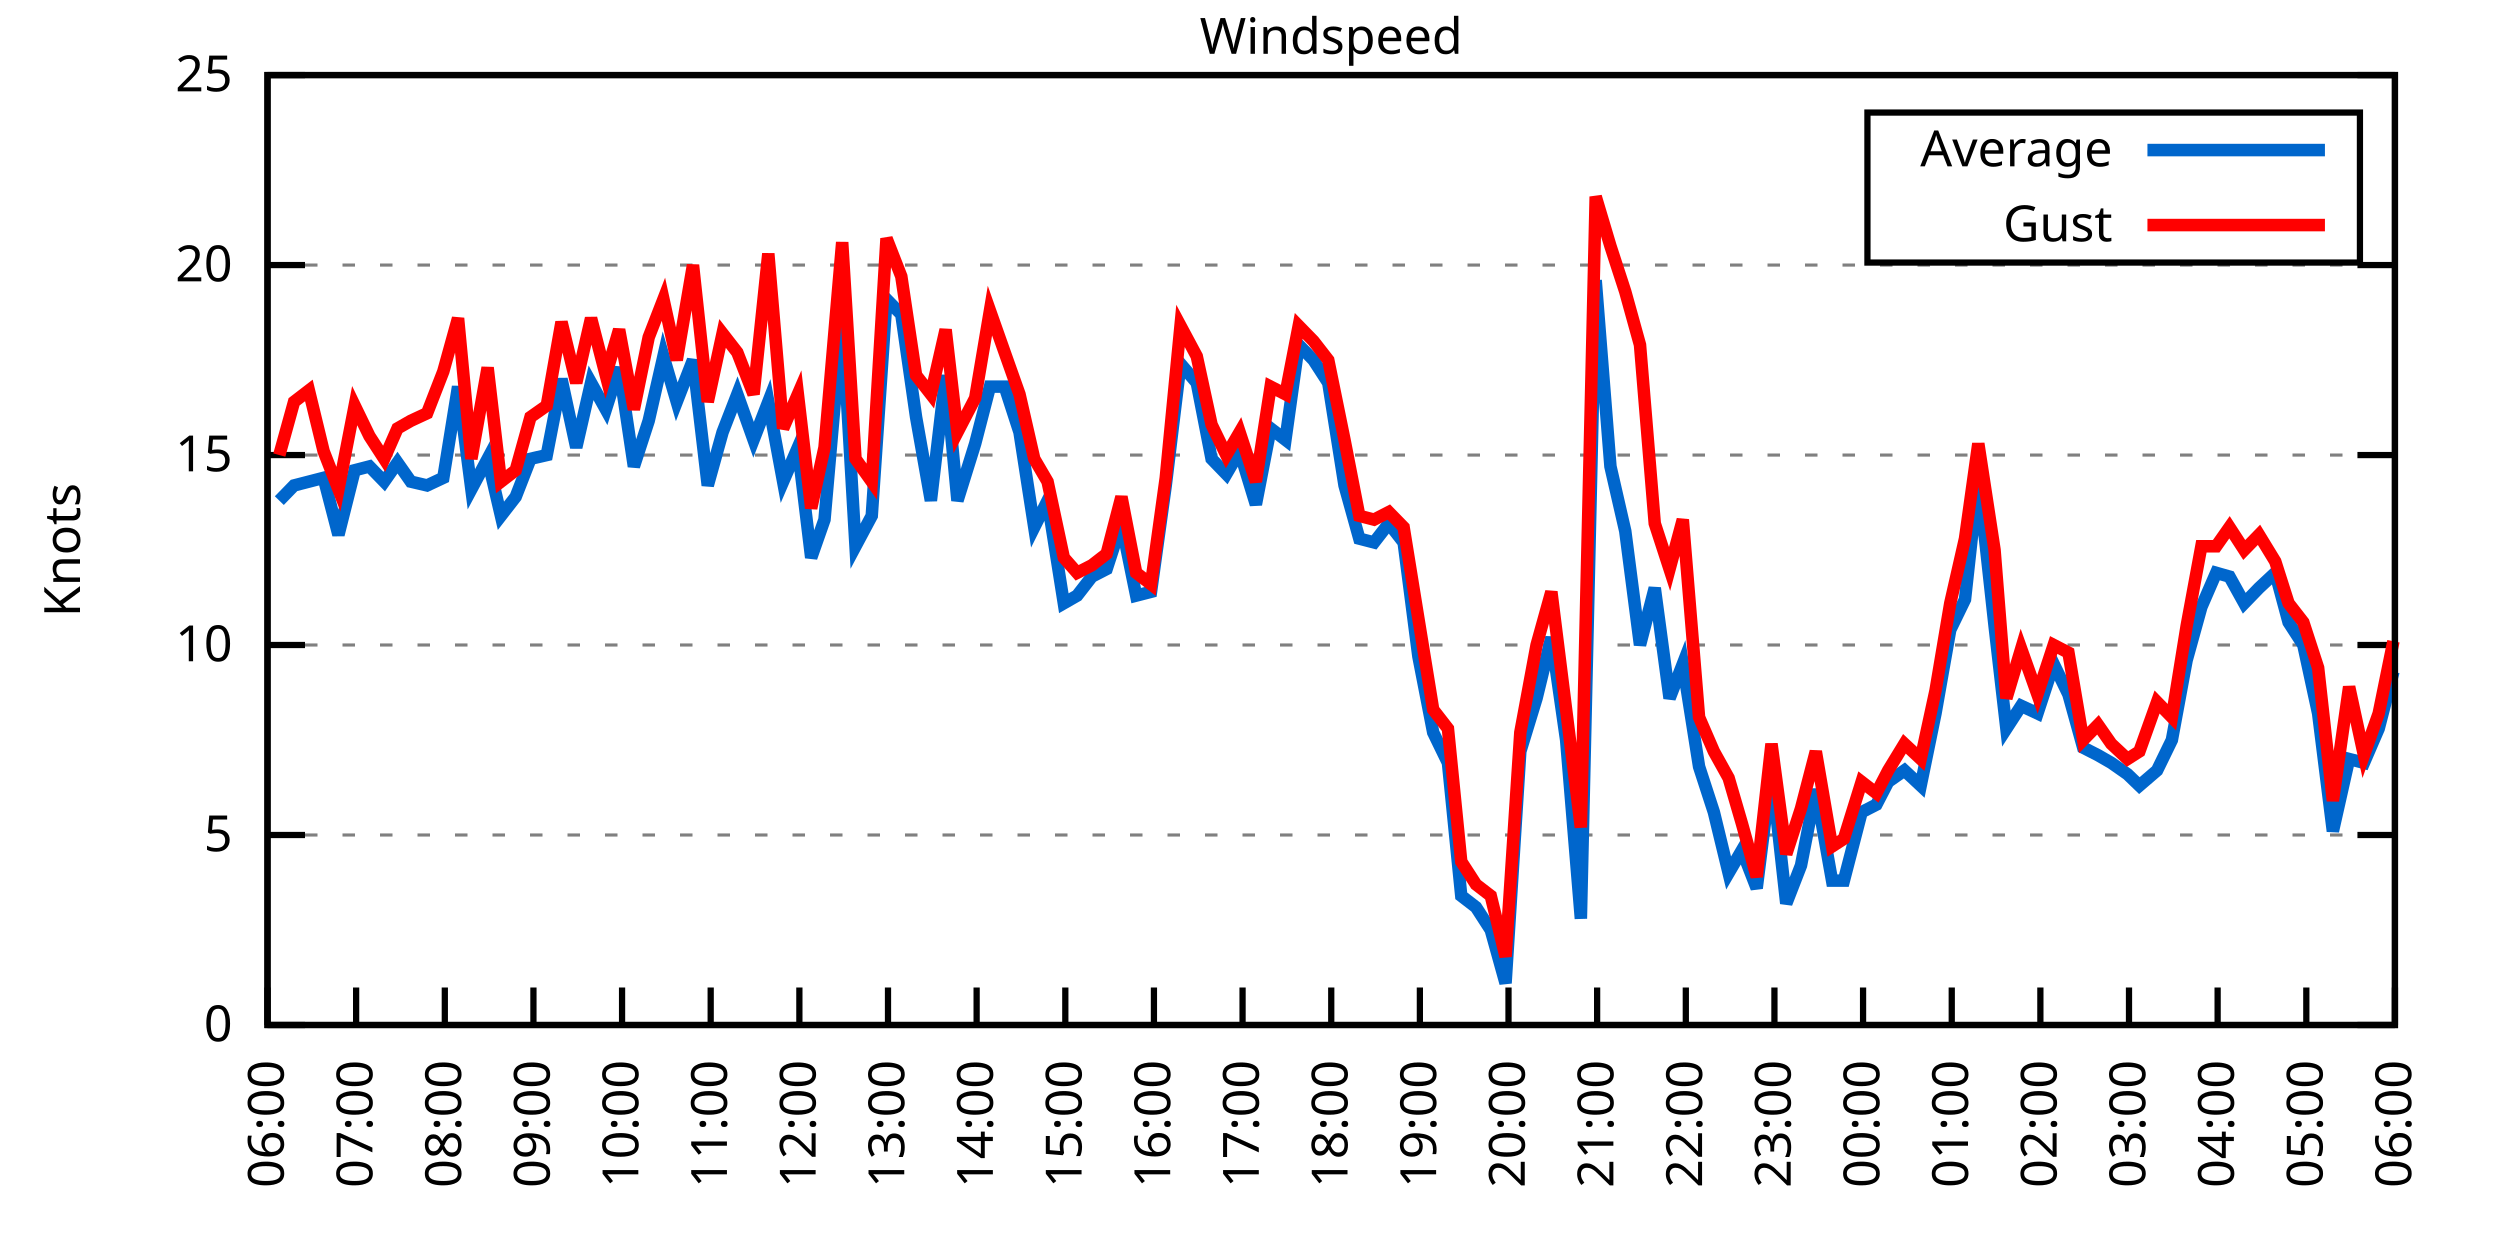
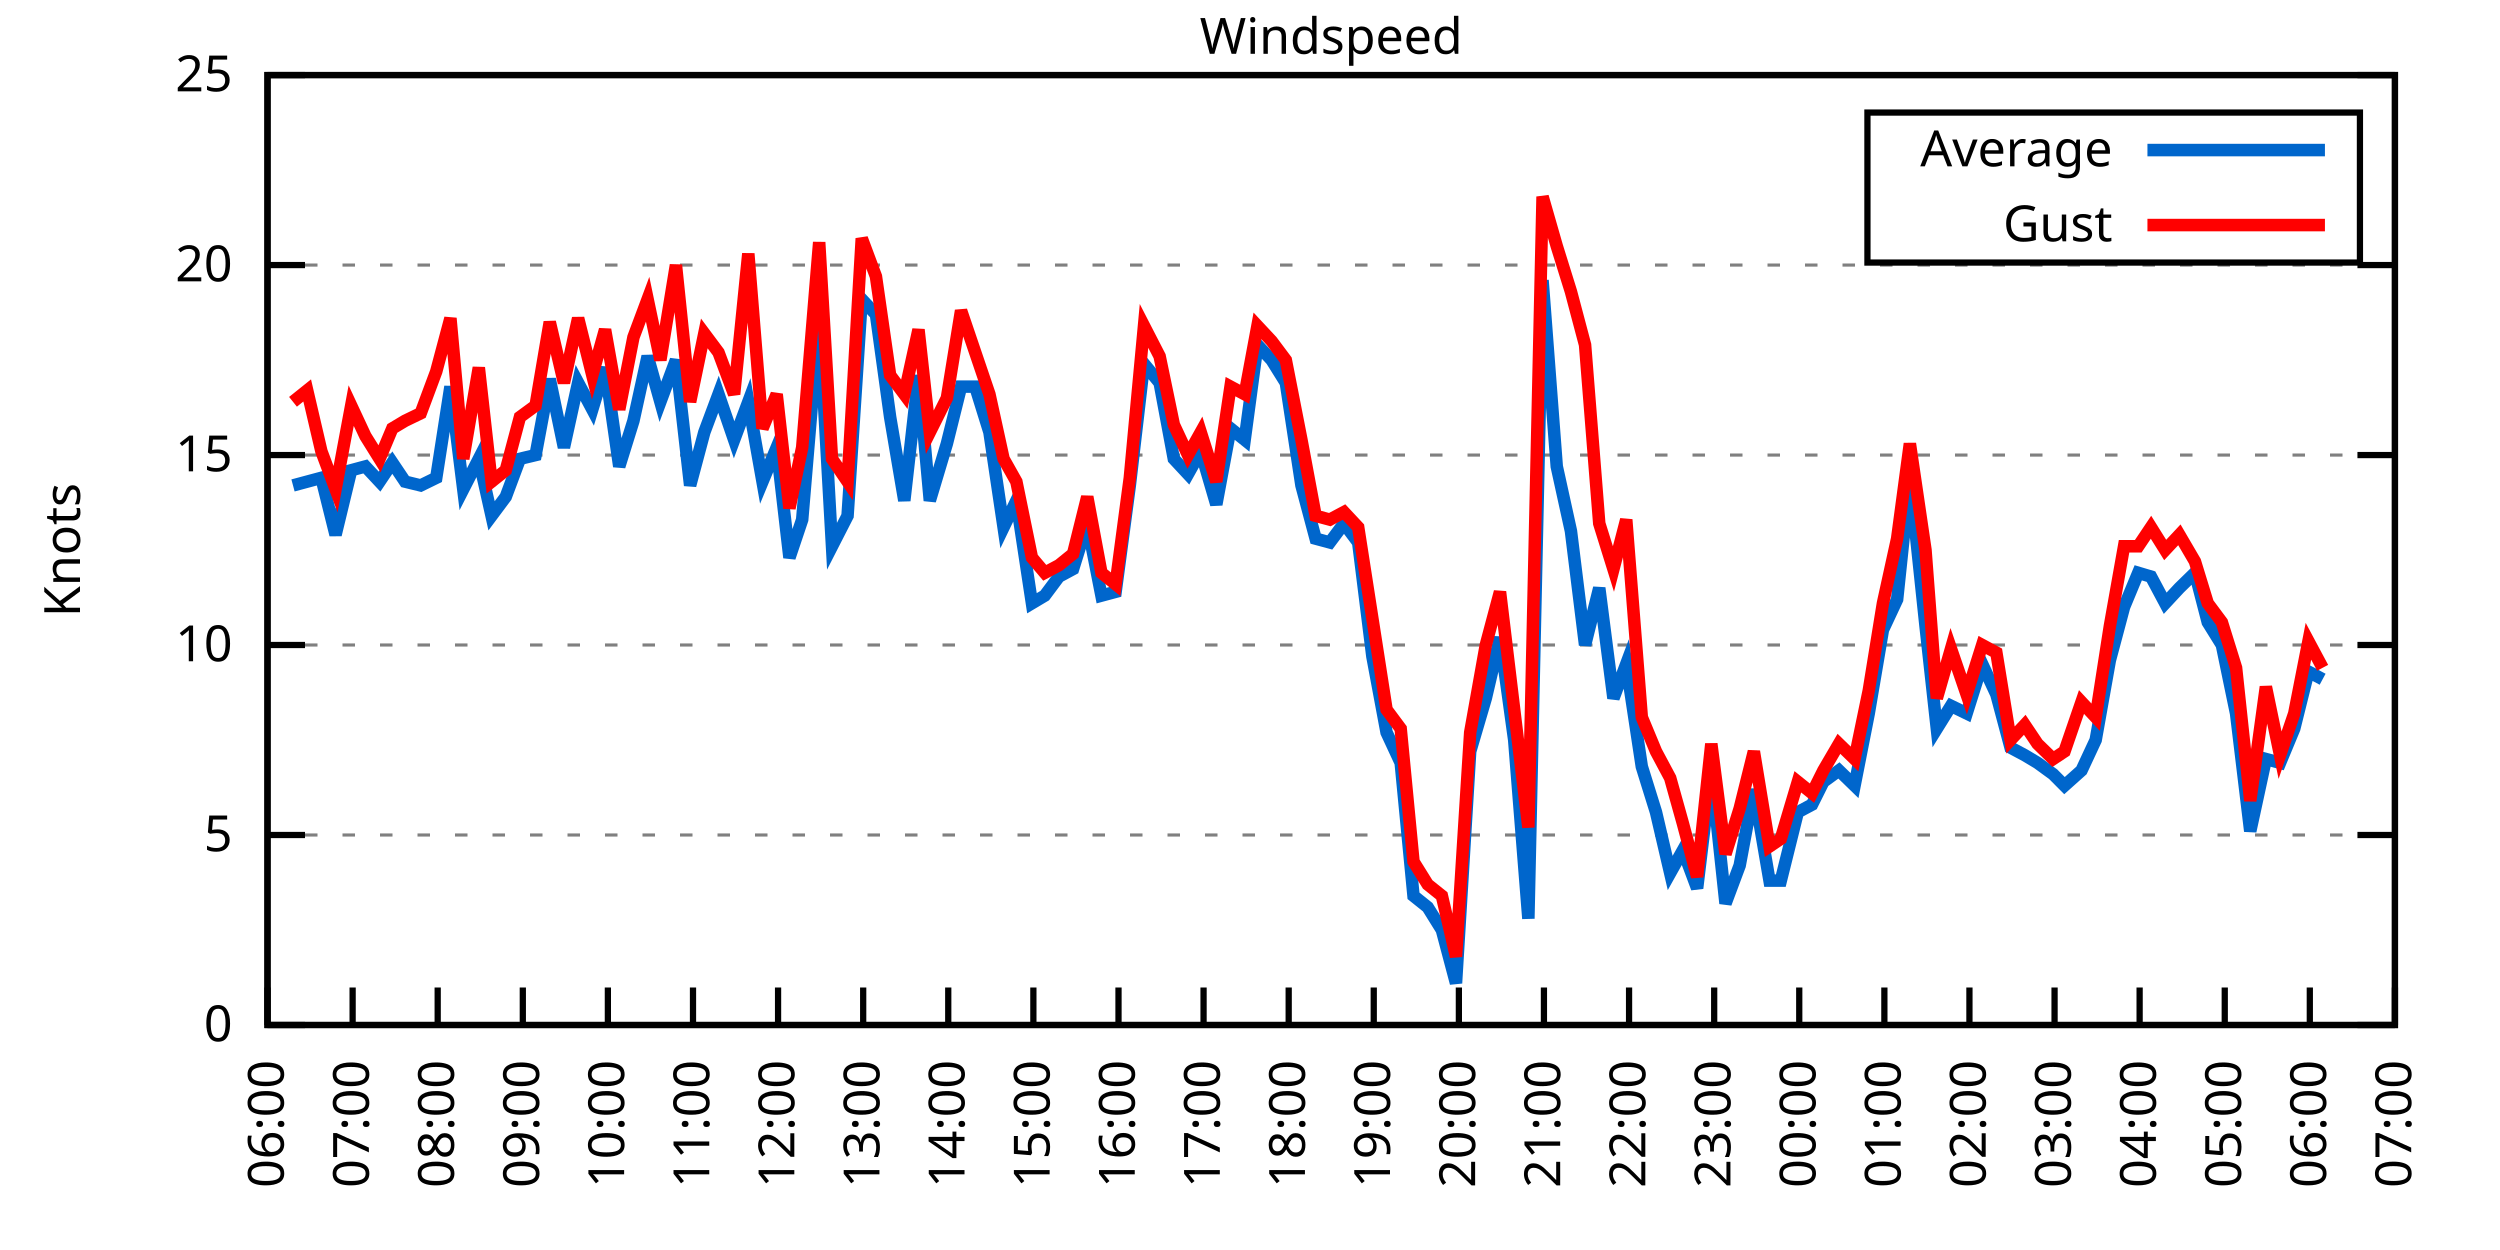
<svg xmlns="http://www.w3.org/2000/svg" xmlns:xlink="http://www.w3.org/1999/xlink" width="400" height="200" viewBox="0 0 400 200">
  <g id="gnuplot_canvas">
    <rect x="0" y="0" width="400" height="200" fill="none" />
    <defs>
      <circle id="gpDot" r="0.5" stroke-width="0.5" stroke="currentColor" />
      <path id="gpPt0" stroke-width="0.333" stroke="currentColor" d="M-1,0 h2 M0,-1 v2" />
      <path id="gpPt1" stroke-width="0.333" stroke="currentColor" d="M-1,-1 L1,1 M1,-1 L-1,1" />
      <path id="gpPt2" stroke-width="0.333" stroke="currentColor" d="M-1,0 L1,0 M0,-1 L0,1 M-1,-1 L1,1 M-1,1 L1,-1" />
      <rect id="gpPt3" stroke-width="0.333" stroke="currentColor" x="-1" y="-1" width="2" height="2" />
      <rect id="gpPt4" stroke-width="0.333" stroke="currentColor" fill="currentColor" x="-1" y="-1" width="2" height="2" />
      <circle id="gpPt5" stroke-width="0.333" stroke="currentColor" cx="0" cy="0" r="1" />
      <use xlink:href="#gpPt5" id="gpPt6" fill="currentColor" stroke="none" />
      <path id="gpPt7" stroke-width="0.333" stroke="currentColor" d="M0,-1.33 L-1.33,0.67 L1.33,0.67 z" />
      <use xlink:href="#gpPt7" id="gpPt8" fill="currentColor" stroke="none" />
      <use xlink:href="#gpPt7" id="gpPt9" stroke="currentColor" transform="rotate(180)" />
      <use xlink:href="#gpPt9" id="gpPt10" fill="currentColor" stroke="none" />
      <use xlink:href="#gpPt3" id="gpPt11" stroke="currentColor" transform="rotate(45)" />
      <use xlink:href="#gpPt11" id="gpPt12" fill="currentColor" stroke="none" />
      <path id="gpPt13" stroke-width="0.333" stroke="currentColor" d="M0,1.330 L1.265,0.411 L0.782,-1.067 L-0.782,-1.076 L-1.265,0.411 z" />
      <use xlink:href="#gpPt13" id="gpPt14" fill="currentColor" stroke="none" />
      <filter id="textbox" filterUnits="objectBoundingBox" x="0" y="0" height="1" width="1">
        <feFlood flood-color="white" flood-opacity="1" result="bgnd" />
        <feComposite in="SourceGraphic" in2="bgnd" operator="atop" />
      </filter>
      <filter id="greybox" filterUnits="objectBoundingBox" x="0" y="0" height="1" width="1">
        <feFlood flood-color="lightgrey" flood-opacity="1" result="grey" />
        <feComposite in="SourceGraphic" in2="grey" operator="atop" />
      </filter>
    </defs>
    <g fill="none" color="white" stroke="currentColor" stroke-width="1.00" stroke-linecap="butt" stroke-linejoin="miter">
</g>
    <g fill="none" color="black" stroke="currentColor" stroke-width="1.00" stroke-linecap="butt" stroke-linejoin="miter">
      <g stroke="none" shape-rendering="crispEdges">
        <polygon fill="rgb(255, 255, 255)" points="42.80,164.00 383.18,164.00 383.18,12.02 42.80,12.02 " />
      </g>
    </g>
    <g fill="none" color="black" stroke="currentColor" stroke-width="1.00" stroke-linecap="butt" stroke-linejoin="miter">
</g>
    <g fill="none" color="black" stroke="black" stroke-width="0.50" stroke-linecap="butt" stroke-linejoin="miter">
</g>
    <g fill="none" color="gray" stroke="currentColor" stroke-width="0.50" stroke-linecap="butt" stroke-linejoin="miter">
      <path stroke="gray" stroke-dasharray="2,4" class="gridline" d="M42.80,164.00 L383.19,164.00  " />
    </g>
    <g fill="none" color="gray" stroke="gray" stroke-width="1.00" stroke-linecap="butt" stroke-linejoin="miter">
</g>
    <g fill="none" color="black" stroke="currentColor" stroke-width="1.00" stroke-linecap="butt" stroke-linejoin="miter">
      <path stroke="black" d="M42.80,164.00 L48.80,164.00 M383.19,164.00 L377.19,164.00  " />
      <g transform="translate(37.20,166.60)" stroke="none" fill="black" font-family="Sans" font-size="8.00" text-anchor="end">
        <text>
          <tspan font-family="Sans"> 0</tspan>
        </text>
      </g>
    </g>
    <g fill="none" color="black" stroke="currentColor" stroke-width="1.00" stroke-linecap="butt" stroke-linejoin="miter">
</g>
    <g fill="none" color="black" stroke="black" stroke-width="0.50" stroke-linecap="butt" stroke-linejoin="miter">
</g>
    <g fill="none" color="gray" stroke="currentColor" stroke-width="0.50" stroke-linecap="butt" stroke-linejoin="miter">
      <path stroke="gray" stroke-dasharray="2,4" class="gridline" d="M42.80,133.60 L383.19,133.60  " />
    </g>
    <g fill="none" color="gray" stroke="gray" stroke-width="1.00" stroke-linecap="butt" stroke-linejoin="miter">
</g>
    <g fill="none" color="black" stroke="currentColor" stroke-width="1.00" stroke-linecap="butt" stroke-linejoin="miter">
      <path stroke="black" d="M42.80,133.60 L48.80,133.60 M383.19,133.60 L377.19,133.60  " />
      <g transform="translate(37.20,136.20)" stroke="none" fill="black" font-family="Sans" font-size="8.00" text-anchor="end">
        <text>
          <tspan font-family="Sans"> 5</tspan>
        </text>
      </g>
    </g>
    <g fill="none" color="black" stroke="currentColor" stroke-width="1.00" stroke-linecap="butt" stroke-linejoin="miter">
</g>
    <g fill="none" color="black" stroke="black" stroke-width="0.50" stroke-linecap="butt" stroke-linejoin="miter">
</g>
    <g fill="none" color="gray" stroke="currentColor" stroke-width="0.50" stroke-linecap="butt" stroke-linejoin="miter">
      <path stroke="gray" stroke-dasharray="2,4" class="gridline" d="M42.80,103.20 L383.19,103.20  " />
    </g>
    <g fill="none" color="gray" stroke="gray" stroke-width="1.00" stroke-linecap="butt" stroke-linejoin="miter">
</g>
    <g fill="none" color="black" stroke="currentColor" stroke-width="1.00" stroke-linecap="butt" stroke-linejoin="miter">
      <path stroke="black" d="M42.80,103.20 L48.80,103.20 M383.19,103.20 L377.19,103.20  " />
      <g transform="translate(37.20,105.80)" stroke="none" fill="black" font-family="Sans" font-size="8.00" text-anchor="end">
        <text>
          <tspan font-family="Sans"> 10</tspan>
        </text>
      </g>
    </g>
    <g fill="none" color="black" stroke="currentColor" stroke-width="1.00" stroke-linecap="butt" stroke-linejoin="miter">
</g>
    <g fill="none" color="black" stroke="black" stroke-width="0.50" stroke-linecap="butt" stroke-linejoin="miter">
</g>
    <g fill="none" color="gray" stroke="currentColor" stroke-width="0.50" stroke-linecap="butt" stroke-linejoin="miter">
      <path stroke="gray" stroke-dasharray="2,4" class="gridline" d="M42.80,72.81 L383.19,72.81  " />
    </g>
    <g fill="none" color="gray" stroke="gray" stroke-width="1.00" stroke-linecap="butt" stroke-linejoin="miter">
</g>
    <g fill="none" color="black" stroke="currentColor" stroke-width="1.00" stroke-linecap="butt" stroke-linejoin="miter">
      <path stroke="black" d="M42.80,72.81 L48.80,72.81 M383.19,72.81 L377.19,72.81  " />
      <g transform="translate(37.20,75.41)" stroke="none" fill="black" font-family="Sans" font-size="8.00" text-anchor="end">
        <text>
          <tspan font-family="Sans"> 15</tspan>
        </text>
      </g>
    </g>
    <g fill="none" color="black" stroke="currentColor" stroke-width="1.00" stroke-linecap="butt" stroke-linejoin="miter">
</g>
    <g fill="none" color="black" stroke="black" stroke-width="0.50" stroke-linecap="butt" stroke-linejoin="miter">
</g>
    <g fill="none" color="gray" stroke="currentColor" stroke-width="0.50" stroke-linecap="butt" stroke-linejoin="miter">
      <path stroke="gray" stroke-dasharray="2,4" class="gridline" d="M42.80,42.41 L383.19,42.41  " />
    </g>
    <g fill="none" color="gray" stroke="gray" stroke-width="1.00" stroke-linecap="butt" stroke-linejoin="miter">
</g>
    <g fill="none" color="black" stroke="currentColor" stroke-width="1.00" stroke-linecap="butt" stroke-linejoin="miter">
      <path stroke="black" d="M42.80,42.41 L48.80,42.41 M383.19,42.41 L377.19,42.41  " />
      <g transform="translate(37.20,45.01)" stroke="none" fill="black" font-family="Sans" font-size="8.00" text-anchor="end">
        <text>
          <tspan font-family="Sans"> 20</tspan>
        </text>
      </g>
    </g>
    <g fill="none" color="black" stroke="currentColor" stroke-width="1.00" stroke-linecap="butt" stroke-linejoin="miter">
</g>
    <g fill="none" color="black" stroke="black" stroke-width="0.50" stroke-linecap="butt" stroke-linejoin="miter">
</g>
    <g fill="none" color="gray" stroke="currentColor" stroke-width="0.50" stroke-linecap="butt" stroke-linejoin="miter">
      <path stroke="gray" stroke-dasharray="2,4" class="gridline" d="M42.80,12.01 L383.19,12.01  " />
    </g>
    <g fill="none" color="gray" stroke="gray" stroke-width="1.00" stroke-linecap="butt" stroke-linejoin="miter">
</g>
    <g fill="none" color="black" stroke="currentColor" stroke-width="1.00" stroke-linecap="butt" stroke-linejoin="miter">
      <path stroke="black" d="M42.80,12.01 L48.80,12.01 M383.19,12.01 L377.19,12.01  " />
      <g transform="translate(37.20,14.61)" stroke="none" fill="black" font-family="Sans" font-size="8.00" text-anchor="end">
        <text>
          <tspan font-family="Sans"> 25</tspan>
        </text>
      </g>
    </g>
    <g fill="none" color="black" stroke="currentColor" stroke-width="1.00" stroke-linecap="butt" stroke-linejoin="miter">
      <path stroke="black" d="M42.80,164.00 L42.80,158.00  " />
      <g transform="translate(45.40,169.60) rotate(270.00)" stroke="none" fill="black" font-family="Sans" font-size="8.00" text-anchor="end">
        <text>
          <tspan font-family="Sans">06:00</tspan>
        </text>
      </g>
    </g>
    <g fill="none" color="black" stroke="currentColor" stroke-width="1.00" stroke-linecap="butt" stroke-linejoin="miter">
-       <path stroke="black" d="M56.98,164.00 L56.98,158.00  " />
-       <g transform="translate(59.58,169.60) rotate(270.00)" stroke="none" fill="black" font-family="Sans" font-size="8.00" text-anchor="end">
+       <path stroke="black" d="M56.42,164.00 L56.42,158.00  " />
+       <g transform="translate(59.02,169.60) rotate(270.00)" stroke="none" fill="black" font-family="Sans" font-size="8.00" text-anchor="end">
        <text>
          <tspan font-family="Sans">07:00</tspan>
        </text>
      </g>
    </g>
    <g fill="none" color="black" stroke="currentColor" stroke-width="1.00" stroke-linecap="butt" stroke-linejoin="miter">
-       <path stroke="black" d="M71.17,164.00 L71.17,158.00  " />
-       <g transform="translate(73.77,169.60) rotate(270.00)" stroke="none" fill="black" font-family="Sans" font-size="8.00" text-anchor="end">
+       <path stroke="black" d="M70.03,164.00 L70.03,158.00  " />
+       <g transform="translate(72.63,169.60) rotate(270.00)" stroke="none" fill="black" font-family="Sans" font-size="8.00" text-anchor="end">
        <text>
          <tspan font-family="Sans">08:00</tspan>
        </text>
      </g>
    </g>
    <g fill="none" color="black" stroke="currentColor" stroke-width="1.00" stroke-linecap="butt" stroke-linejoin="miter">
-       <path stroke="black" d="M85.35,164.00 L85.35,158.00  " />
-       <g transform="translate(87.95,169.60) rotate(270.00)" stroke="none" fill="black" font-family="Sans" font-size="8.00" text-anchor="end">
+       <path stroke="black" d="M83.65,164.00 L83.65,158.00  " />
+       <g transform="translate(86.25,169.60) rotate(270.00)" stroke="none" fill="black" font-family="Sans" font-size="8.00" text-anchor="end">
        <text>
          <tspan font-family="Sans">09:00</tspan>
        </text>
      </g>
    </g>
    <g fill="none" color="black" stroke="currentColor" stroke-width="1.00" stroke-linecap="butt" stroke-linejoin="miter">
-       <path stroke="black" d="M99.53,164.00 L99.53,158.00  " />
-       <g transform="translate(102.13,169.60) rotate(270.00)" stroke="none" fill="black" font-family="Sans" font-size="8.00" text-anchor="end">
+       <path stroke="black" d="M97.26,164.00 L97.26,158.00  " />
+       <g transform="translate(99.86,169.60) rotate(270.00)" stroke="none" fill="black" font-family="Sans" font-size="8.00" text-anchor="end">
        <text>
          <tspan font-family="Sans">10:00</tspan>
        </text>
      </g>
    </g>
    <g fill="none" color="black" stroke="currentColor" stroke-width="1.00" stroke-linecap="butt" stroke-linejoin="miter">
-       <path stroke="black" d="M113.71,164.00 L113.71,158.00  " />
-       <g transform="translate(116.31,169.60) rotate(270.00)" stroke="none" fill="black" font-family="Sans" font-size="8.00" text-anchor="end">
+       <path stroke="black" d="M110.88,164.00 L110.88,158.00  " />
+       <g transform="translate(113.48,169.60) rotate(270.00)" stroke="none" fill="black" font-family="Sans" font-size="8.00" text-anchor="end">
        <text>
          <tspan font-family="Sans">11:00</tspan>
        </text>
      </g>
    </g>
    <g fill="none" color="black" stroke="currentColor" stroke-width="1.00" stroke-linecap="butt" stroke-linejoin="miter">
-       <path stroke="black" d="M127.90,164.00 L127.90,158.00  " />
-       <g transform="translate(130.50,169.60) rotate(270.00)" stroke="none" fill="black" font-family="Sans" font-size="8.00" text-anchor="end">
+       <path stroke="black" d="M124.49,164.00 L124.49,158.00  " />
+       <g transform="translate(127.09,169.60) rotate(270.00)" stroke="none" fill="black" font-family="Sans" font-size="8.00" text-anchor="end">
        <text>
          <tspan font-family="Sans">12:00</tspan>
        </text>
      </g>
    </g>
    <g fill="none" color="black" stroke="currentColor" stroke-width="1.00" stroke-linecap="butt" stroke-linejoin="miter">
-       <path stroke="black" d="M142.08,164.00 L142.08,158.00  " />
-       <g transform="translate(144.68,169.60) rotate(270.00)" stroke="none" fill="black" font-family="Sans" font-size="8.00" text-anchor="end">
+       <path stroke="black" d="M138.11,164.00 L138.11,158.00  " />
+       <g transform="translate(140.71,169.60) rotate(270.00)" stroke="none" fill="black" font-family="Sans" font-size="8.00" text-anchor="end">
        <text>
          <tspan font-family="Sans">13:00</tspan>
        </text>
      </g>
    </g>
    <g fill="none" color="black" stroke="currentColor" stroke-width="1.00" stroke-linecap="butt" stroke-linejoin="miter">
-       <path stroke="black" d="M156.26,164.00 L156.26,158.00  " />
-       <g transform="translate(158.86,169.60) rotate(270.00)" stroke="none" fill="black" font-family="Sans" font-size="8.00" text-anchor="end">
+       <path stroke="black" d="M151.72,164.00 L151.72,158.00  " />
+       <g transform="translate(154.32,169.60) rotate(270.00)" stroke="none" fill="black" font-family="Sans" font-size="8.00" text-anchor="end">
        <text>
          <tspan font-family="Sans">14:00</tspan>
        </text>
      </g>
    </g>
    <g fill="none" color="black" stroke="currentColor" stroke-width="1.00" stroke-linecap="butt" stroke-linejoin="miter">
-       <path stroke="black" d="M170.45,164.00 L170.45,158.00  " />
-       <g transform="translate(173.05,169.60) rotate(270.00)" stroke="none" fill="black" font-family="Sans" font-size="8.00" text-anchor="end">
+       <path stroke="black" d="M165.34,164.00 L165.34,158.00  " />
+       <g transform="translate(167.94,169.60) rotate(270.00)" stroke="none" fill="black" font-family="Sans" font-size="8.00" text-anchor="end">
        <text>
          <tspan font-family="Sans">15:00</tspan>
        </text>
      </g>
    </g>
    <g fill="none" color="black" stroke="currentColor" stroke-width="1.00" stroke-linecap="butt" stroke-linejoin="miter">
-       <path stroke="black" d="M184.63,164.00 L184.63,158.00  " />
-       <g transform="translate(187.23,169.60) rotate(270.00)" stroke="none" fill="black" font-family="Sans" font-size="8.00" text-anchor="end">
+       <path stroke="black" d="M178.96,164.00 L178.96,158.00  " />
+       <g transform="translate(181.56,169.60) rotate(270.00)" stroke="none" fill="black" font-family="Sans" font-size="8.00" text-anchor="end">
        <text>
          <tspan font-family="Sans">16:00</tspan>
        </text>
      </g>
    </g>
    <g fill="none" color="black" stroke="currentColor" stroke-width="1.00" stroke-linecap="butt" stroke-linejoin="miter">
-       <path stroke="black" d="M198.81,164.00 L198.81,158.00  " />
-       <g transform="translate(201.41,169.60) rotate(270.00)" stroke="none" fill="black" font-family="Sans" font-size="8.00" text-anchor="end">
+       <path stroke="black" d="M192.57,164.00 L192.57,158.00  " />
+       <g transform="translate(195.17,169.60) rotate(270.00)" stroke="none" fill="black" font-family="Sans" font-size="8.00" text-anchor="end">
        <text>
          <tspan font-family="Sans">17:00</tspan>
        </text>
      </g>
    </g>
    <g fill="none" color="black" stroke="currentColor" stroke-width="1.00" stroke-linecap="butt" stroke-linejoin="miter">
-       <path stroke="black" d="M213.00,164.00 L213.00,158.00  " />
-       <g transform="translate(215.60,169.60) rotate(270.00)" stroke="none" fill="black" font-family="Sans" font-size="8.00" text-anchor="end">
+       <path stroke="black" d="M206.19,164.00 L206.19,158.00  " />
+       <g transform="translate(208.79,169.60) rotate(270.00)" stroke="none" fill="black" font-family="Sans" font-size="8.00" text-anchor="end">
        <text>
          <tspan font-family="Sans">18:00</tspan>
        </text>
      </g>
    </g>
    <g fill="none" color="black" stroke="currentColor" stroke-width="1.00" stroke-linecap="butt" stroke-linejoin="miter">
-       <path stroke="black" d="M227.18,164.00 L227.18,158.00  " />
-       <g transform="translate(229.78,169.60) rotate(270.00)" stroke="none" fill="black" font-family="Sans" font-size="8.00" text-anchor="end">
+       <path stroke="black" d="M219.80,164.00 L219.80,158.00  " />
+       <g transform="translate(222.40,169.60) rotate(270.00)" stroke="none" fill="black" font-family="Sans" font-size="8.00" text-anchor="end">
        <text>
          <tspan font-family="Sans">19:00</tspan>
        </text>
      </g>
    </g>
    <g fill="none" color="black" stroke="currentColor" stroke-width="1.00" stroke-linecap="butt" stroke-linejoin="miter">
-       <path stroke="black" d="M241.36,164.00 L241.36,158.00  " />
-       <g transform="translate(243.96,169.60) rotate(270.00)" stroke="none" fill="black" font-family="Sans" font-size="8.00" text-anchor="end">
+       <path stroke="black" d="M233.42,164.00 L233.42,158.00  " />
+       <g transform="translate(236.02,169.60) rotate(270.00)" stroke="none" fill="black" font-family="Sans" font-size="8.00" text-anchor="end">
        <text>
          <tspan font-family="Sans">20:00</tspan>
        </text>
      </g>
    </g>
    <g fill="none" color="black" stroke="currentColor" stroke-width="1.00" stroke-linecap="butt" stroke-linejoin="miter">
-       <path stroke="black" d="M255.54,164.00 L255.54,158.00  " />
-       <g transform="translate(258.14,169.60) rotate(270.00)" stroke="none" fill="black" font-family="Sans" font-size="8.00" text-anchor="end">
+       <path stroke="black" d="M247.03,164.00 L247.03,158.00  " />
+       <g transform="translate(249.63,169.60) rotate(270.00)" stroke="none" fill="black" font-family="Sans" font-size="8.00" text-anchor="end">
        <text>
          <tspan font-family="Sans">21:00</tspan>
        </text>
      </g>
    </g>
    <g fill="none" color="black" stroke="currentColor" stroke-width="1.00" stroke-linecap="butt" stroke-linejoin="miter">
-       <path stroke="black" d="M269.73,164.00 L269.73,158.00  " />
-       <g transform="translate(272.33,169.60) rotate(270.00)" stroke="none" fill="black" font-family="Sans" font-size="8.00" text-anchor="end">
+       <path stroke="black" d="M260.65,164.00 L260.65,158.00  " />
+       <g transform="translate(263.25,169.60) rotate(270.00)" stroke="none" fill="black" font-family="Sans" font-size="8.00" text-anchor="end">
        <text>
          <tspan font-family="Sans">22:00</tspan>
        </text>
      </g>
    </g>
    <g fill="none" color="black" stroke="currentColor" stroke-width="1.00" stroke-linecap="butt" stroke-linejoin="miter">
-       <path stroke="black" d="M283.91,164.00 L283.91,158.00  " />
-       <g transform="translate(286.51,169.60) rotate(270.00)" stroke="none" fill="black" font-family="Sans" font-size="8.00" text-anchor="end">
+       <path stroke="black" d="M274.27,164.00 L274.27,158.00  " />
+       <g transform="translate(276.87,169.60) rotate(270.00)" stroke="none" fill="black" font-family="Sans" font-size="8.00" text-anchor="end">
        <text>
          <tspan font-family="Sans">23:00</tspan>
        </text>
      </g>
    </g>
    <g fill="none" color="black" stroke="currentColor" stroke-width="1.00" stroke-linecap="butt" stroke-linejoin="miter">
-       <path stroke="black" d="M298.09,164.00 L298.09,158.00  " />
-       <g transform="translate(300.69,169.60) rotate(270.00)" stroke="none" fill="black" font-family="Sans" font-size="8.00" text-anchor="end">
+       <path stroke="black" d="M287.88,164.00 L287.88,158.00  " />
+       <g transform="translate(290.48,169.60) rotate(270.00)" stroke="none" fill="black" font-family="Sans" font-size="8.00" text-anchor="end">
        <text>
          <tspan font-family="Sans">00:00</tspan>
        </text>
      </g>
    </g>
    <g fill="none" color="black" stroke="currentColor" stroke-width="1.00" stroke-linecap="butt" stroke-linejoin="miter">
-       <path stroke="black" d="M312.28,164.00 L312.28,158.00  " />
-       <g transform="translate(314.88,169.60) rotate(270.00)" stroke="none" fill="black" font-family="Sans" font-size="8.00" text-anchor="end">
+       <path stroke="black" d="M301.50,164.00 L301.50,158.00  " />
+       <g transform="translate(304.10,169.60) rotate(270.00)" stroke="none" fill="black" font-family="Sans" font-size="8.00" text-anchor="end">
        <text>
          <tspan font-family="Sans">01:00</tspan>
        </text>
      </g>
    </g>
    <g fill="none" color="black" stroke="currentColor" stroke-width="1.00" stroke-linecap="butt" stroke-linejoin="miter">
-       <path stroke="black" d="M326.46,164.00 L326.46,158.00  " />
-       <g transform="translate(329.06,169.60) rotate(270.00)" stroke="none" fill="black" font-family="Sans" font-size="8.00" text-anchor="end">
+       <path stroke="black" d="M315.11,164.00 L315.11,158.00  " />
+       <g transform="translate(317.71,169.60) rotate(270.00)" stroke="none" fill="black" font-family="Sans" font-size="8.00" text-anchor="end">
        <text>
          <tspan font-family="Sans">02:00</tspan>
        </text>
      </g>
    </g>
    <g fill="none" color="black" stroke="currentColor" stroke-width="1.00" stroke-linecap="butt" stroke-linejoin="miter">
-       <path stroke="black" d="M340.64,164.00 L340.64,158.00  " />
-       <g transform="translate(343.24,169.60) rotate(270.00)" stroke="none" fill="black" font-family="Sans" font-size="8.00" text-anchor="end">
+       <path stroke="black" d="M328.73,164.00 L328.73,158.00  " />
+       <g transform="translate(331.33,169.60) rotate(270.00)" stroke="none" fill="black" font-family="Sans" font-size="8.00" text-anchor="end">
        <text>
          <tspan font-family="Sans">03:00</tspan>
        </text>
      </g>
    </g>
    <g fill="none" color="black" stroke="currentColor" stroke-width="1.00" stroke-linecap="butt" stroke-linejoin="miter">
-       <path stroke="black" d="M354.82,164.00 L354.82,158.00  " />
-       <g transform="translate(357.42,169.60) rotate(270.00)" stroke="none" fill="black" font-family="Sans" font-size="8.00" text-anchor="end">
+       <path stroke="black" d="M342.34,164.00 L342.34,158.00  " />
+       <g transform="translate(344.94,169.60) rotate(270.00)" stroke="none" fill="black" font-family="Sans" font-size="8.00" text-anchor="end">
        <text>
          <tspan font-family="Sans">04:00</tspan>
        </text>
      </g>
    </g>
    <g fill="none" color="black" stroke="currentColor" stroke-width="1.00" stroke-linecap="butt" stroke-linejoin="miter">
-       <path stroke="black" d="M369.01,164.00 L369.01,158.00  " />
-       <g transform="translate(371.61,169.60) rotate(270.00)" stroke="none" fill="black" font-family="Sans" font-size="8.00" text-anchor="end">
+       <path stroke="black" d="M355.96,164.00 L355.96,158.00  " />
+       <g transform="translate(358.56,169.60) rotate(270.00)" stroke="none" fill="black" font-family="Sans" font-size="8.00" text-anchor="end">
        <text>
          <tspan font-family="Sans">05:00</tspan>
+         </text>
+       </g>
+     </g>
+     <g fill="none" color="black" stroke="currentColor" stroke-width="1.00" stroke-linecap="butt" stroke-linejoin="miter">
+       <path stroke="black" d="M369.57,164.00 L369.57,158.00  " />
+       <g transform="translate(372.17,169.60) rotate(270.00)" stroke="none" fill="black" font-family="Sans" font-size="8.00" text-anchor="end">
+         <text>
+           <tspan font-family="Sans">06:00</tspan>
        </text>
      </g>
    </g>
    <g fill="none" color="black" stroke="currentColor" stroke-width="1.00" stroke-linecap="butt" stroke-linejoin="miter">
      <path stroke="black" d="M383.19,164.00 L383.19,158.00  " />
      <g transform="translate(385.79,169.60) rotate(270.00)" stroke="none" fill="black" font-family="Sans" font-size="8.00" text-anchor="end">
        <text>
-           <tspan font-family="Sans">06:00</tspan>
+           <tspan font-family="Sans">07:00</tspan>
        </text>
      </g>
    </g>
    <g fill="none" color="black" stroke="currentColor" stroke-width="1.00" stroke-linecap="butt" stroke-linejoin="miter">
</g>
    <g fill="none" color="black" stroke="currentColor" stroke-width="1.00" stroke-linecap="butt" stroke-linejoin="miter">
      <path stroke="black" d="M42.80,12.01 L42.80,164.00 L383.19,164.00 L383.19,12.01 L42.80,12.01 Z  " />
    </g>
    <g fill="none" color="black" stroke="currentColor" stroke-width="1.00" stroke-linecap="butt" stroke-linejoin="miter">
</g>
    <g fill="none" color="black" stroke="currentColor" stroke-width="1.00" stroke-linecap="butt" stroke-linejoin="miter">
      <path stroke="black" d="M298.79,42.01 L298.79,18.01 L377.59,18.01 L377.59,42.01 L298.79,42.01 Z  " />
    </g>
    <g id="Windspeed_plot_1">
      <g fill="none" color="white" stroke="black" stroke-width="2.00" stroke-linecap="butt" stroke-linejoin="miter">
</g>
      <g fill="none" color="black" stroke="currentColor" stroke-width="2.00" stroke-linecap="butt" stroke-linejoin="miter">
        <g transform="translate(337.99,26.61)" stroke="none" fill="black" font-family="Sans" font-size="8.00" text-anchor="end">
          <text>
            <tspan font-family="Sans">Average</tspan>
          </text>
        </g>
      </g>
      <g fill="none" color="black" stroke="currentColor" stroke-width="2.00" stroke-linecap="butt" stroke-linejoin="miter">
-         <path stroke="rgb(  0, 102, 204)" d="M343.59,24.01 L371.99,24.01 M44.69,80.10 L47.05,77.67 L49.42,77.06 L51.78,76.45 L54.15,85.57 L56.75,75.24   L59.11,74.63 L61.47,77.06 L63.60,74.02 L65.73,77.06 L68.33,77.67 L70.93,76.45 L73.29,61.86 L75.42,78.28   L78.02,73.41 L80.15,82.53 L82.51,79.49 L84.88,73.41 L87.48,72.81 L89.84,60.65 L92.20,71.59 L94.57,61.25   L96.93,65.51 L99.06,58.82 L101.42,74.63 L103.79,67.33 L106.15,57.00 L108.28,64.29 L110.88,57.61 L113.24,77.67   L115.61,69.16 L117.97,63.08 L120.57,70.37 L122.93,64.29 L125.30,77.06 L127.66,71.59 L129.79,89.22 L131.92,83.14   L134.75,50.92 L136.88,87.40 L139.48,82.53 L141.84,47.88 L144.21,50.31 L146.57,66.73 L148.94,80.10 L151.30,60.04   L153.19,80.10 L156.03,70.98 L158.39,61.86 L160.75,61.86 L163.12,69.16 L165.48,84.36 L167.61,80.10 L170.21,96.52   L172.34,95.30 L174.70,92.26 L177.06,91.04 L179.43,83.75 L181.79,95.30 L184.16,94.69 L186.52,77.67 L188.88,58.21   L191.48,61.25 L193.85,73.41 L196.21,75.85 L198.34,72.20 L200.94,80.71 L203.30,68.55 L205.67,70.37 L207.79,55.18   L210.16,57.61 L212.52,61.25 L215.12,77.67 L217.49,86.18 L219.85,86.79 L222.21,83.75 L224.58,86.79 L226.94,105.03   L229.31,117.19 L231.67,122.05 L233.80,143.33 L236.16,145.15 L238.52,148.80 L240.89,157.31 L243.25,120.23 L245.85,111.72   L248.22,101.99 L250.58,118.40 L252.94,146.98 L255.31,44.84 L257.67,74.63 L260.04,84.97 L262.40,103.20 L264.76,94.08   L267.13,111.72 L269.25,106.24 L271.85,122.66 L274.22,129.95 L276.58,139.68 L278.71,136.03 L281.07,142.11 L283.44,123.27   L285.80,144.55 L288.16,138.47 L290.53,126.31 L293.13,140.90 L295.02,140.90 L297.86,129.95 L300.22,128.74 L302.11,125.09   L304.71,123.27 L307.31,125.70 L309.68,114.15 L312.04,100.77 L314.40,95.91 L316.53,76.45 L319.13,100.16 L321.02,116.58   L323.39,112.93 L325.99,114.15 L328.59,106.24 L330.95,111.11 L333.31,119.62 L335.68,120.83 L337.80,122.05 L340.40,123.87   L342.30,125.70 L345.13,123.27 L347.50,118.40 L349.86,105.64 L352.22,97.12 L354.59,91.65 L356.72,92.26 L359.08,96.52   L361.44,94.08 L364.04,91.65 L366.17,99.56 L368.53,103.20 L370.90,114.15 L373.26,132.99 L375.86,121.44 L378.23,122.05   L380.59,116.58 L382.95,107.46  " />
+         <path stroke="rgb(  0, 102, 204)" d="M343.59,24.01 L371.99,24.01 M46.88,77.67 L49.15,77.06 L51.42,76.45 L53.69,85.57 L56.19,75.24 L58.46,74.63   L60.73,77.06 L62.77,74.02 L64.81,77.06 L67.31,77.67 L69.80,76.45 L72.07,61.86 L74.12,78.28 L76.61,73.41   L78.65,82.53 L80.92,79.49 L83.19,73.41 L85.69,72.81 L87.96,60.65 L90.23,71.59 L92.50,61.25 L94.77,65.51   L96.81,58.82 L99.08,74.63 L101.35,67.33 L103.62,57.00 L105.66,64.29 L108.15,57.61 L110.42,77.67 L112.69,69.16   L114.96,63.08 L117.46,70.37 L119.73,64.29 L122.00,77.06 L124.27,71.59 L126.31,89.22 L128.35,83.14 L131.07,50.92   L133.12,87.40 L135.61,82.53 L137.88,47.88 L140.15,50.31 L142.42,66.73 L144.69,80.10 L146.96,60.04 L148.77,80.10   L151.50,70.98 L153.77,61.86 L156.04,61.86 L158.31,69.16 L160.57,84.36 L162.62,80.10 L165.11,96.52 L167.16,95.30   L169.43,92.26 L171.69,91.04 L173.96,83.75 L176.23,95.30 L178.50,94.69 L180.77,77.67 L183.04,58.21 L185.54,61.25   L187.81,73.41 L190.08,75.85 L192.12,72.20 L194.61,80.71 L196.88,68.55 L199.15,70.37 L201.19,55.18 L203.46,57.61   L205.73,61.25 L208.23,77.67 L210.50,86.18 L212.77,86.79 L215.04,83.75 L217.31,86.79 L219.58,105.03 L221.85,117.19   L224.11,122.05 L226.16,143.33 L228.43,145.15 L230.70,148.80 L232.96,157.31 L235.23,120.23 L237.73,111.72 L240.00,101.99   L242.27,118.40 L244.54,146.98 L246.81,44.84 L249.08,74.63 L251.35,84.97 L253.61,103.20 L255.88,94.08 L258.15,111.72   L260.20,106.24 L262.69,122.66 L264.96,129.95 L267.23,139.68 L269.27,136.03 L271.54,142.11 L273.81,123.27 L276.08,144.55   L278.35,138.47 L280.62,126.31 L283.12,140.90 L284.93,140.90 L287.65,129.95 L289.92,128.74 L291.74,125.09 L294.23,123.27   L296.73,125.70 L299.00,114.15 L301.27,100.77 L303.54,95.91 L305.58,76.45 L308.08,100.16 L309.89,116.58 L312.16,112.93   L314.66,114.15 L317.15,106.24 L319.42,111.11 L321.69,119.62 L323.96,120.83 L326.00,122.05 L328.50,123.87 L330.32,125.70   L333.04,123.27 L335.31,118.40 L337.58,105.64 L339.85,97.12 L342.12,91.65 L344.16,92.26 L346.43,96.52 L348.70,94.08   L351.19,91.65 L353.24,99.56 L355.50,103.20 L357.77,114.15 L360.04,132.99 L362.54,121.44 L364.81,122.05 L367.08,116.58   L369.35,107.46 L371.62,108.68  " />
      </g>
    </g>
    <g id="Windspeed_plot_2">
      <g fill="none" color="black" stroke="currentColor" stroke-width="2.00" stroke-linecap="butt" stroke-linejoin="miter">
        <g transform="translate(337.99,38.61)" stroke="none" fill="black" font-family="Sans" font-size="8.00" text-anchor="end">
          <text>
            <tspan font-family="Sans">Gust</tspan>
          </text>
        </g>
      </g>
      <g fill="none" color="black" stroke="currentColor" stroke-width="2.00" stroke-linecap="butt" stroke-linejoin="miter">
-         <path stroke="rgb(255,   0,   0)" d="M343.59,36.01 L371.99,36.01 M44.69,72.81 L47.05,64.29 L49.42,62.47 L51.78,72.20 L54.15,78.28 L56.75,64.90   L59.11,69.77 L61.47,73.41 L63.60,68.55 L65.73,67.33 L68.33,66.12 L70.93,59.43 L73.29,50.92 L75.42,73.41   L78.02,58.82 L80.15,77.06 L82.51,75.24 L84.88,66.73 L87.48,64.90 L89.84,51.53 L92.20,61.25 L94.57,50.92   L96.93,60.04 L99.06,52.74 L101.42,65.51 L103.79,53.96 L106.15,47.88 L108.28,57.61 L110.88,42.41 L113.24,64.29   L115.61,53.35 L117.97,56.39 L120.57,63.08 L122.93,40.58 L125.30,68.55 L127.66,63.08 L129.79,81.32 L131.92,71.59   L134.75,38.76 L136.88,73.41 L139.48,77.06 L141.84,38.15 L144.21,44.23 L146.57,60.04 L148.94,63.08 L151.30,52.74   L153.19,69.16 L156.03,63.69 L158.39,49.70 L160.75,56.39 L163.12,63.08 L165.48,73.41 L167.61,77.06 L170.21,89.22   L172.34,91.65 L174.70,90.44 L177.06,88.61 L179.43,79.49 L181.79,91.65 L184.16,93.48 L186.52,76.45 L188.88,52.14   L191.48,57.00 L193.85,67.94 L196.21,72.81 L198.34,69.16 L200.94,77.06 L203.30,61.86 L205.67,63.08 L207.79,52.14   L210.16,54.57 L212.52,57.61 L215.12,70.37 L217.49,82.53 L219.85,83.14 L222.21,81.93 L224.58,84.36 L226.94,98.95   L229.31,113.54 L231.67,116.58 L233.80,137.86 L236.16,141.51 L238.52,143.33 L240.89,153.06 L243.25,117.19 L245.85,103.20   L248.22,94.69 L250.58,113.54 L252.94,132.39 L255.31,31.46 L257.67,39.37 L260.04,46.66 L262.40,55.18 L264.76,83.75   L267.13,91.04 L269.25,83.14 L271.85,114.76 L274.22,120.23 L276.58,124.48 L278.71,131.78 L281.07,140.29 L283.44,119.01   L285.80,136.64 L288.16,129.35 L290.53,120.23 L293.13,135.43 L295.02,134.21 L297.86,125.09 L300.22,126.91 L302.11,123.27   L304.71,119.01 L307.31,121.44 L309.68,110.50 L312.04,96.52 L314.40,86.18 L316.53,70.98 L319.13,88.00 L321.02,111.72   L323.39,103.81 L325.99,111.11 L328.59,103.20 L330.95,104.42 L333.31,118.40 L335.68,115.97 L337.80,119.01 L340.40,121.44   L342.30,120.23 L345.13,112.32 L347.50,114.76 L349.86,100.16 L352.22,87.40 L354.59,87.40 L356.72,84.36 L359.08,88.00   L361.44,85.57 L364.04,89.83 L366.17,96.52 L368.53,99.56 L370.90,106.85 L373.26,128.13 L375.86,109.89 L378.23,120.83   L380.59,114.15 L382.95,102.60  " />
+         <path stroke="rgb(255,   0,   0)" d="M343.59,36.01 L371.99,36.01 M46.88,64.29 L49.15,62.47 L51.42,72.20 L53.69,78.28 L56.19,64.90 L58.46,69.77   L60.73,73.41 L62.77,68.55 L64.81,67.33 L67.31,66.12 L69.80,59.43 L72.07,50.92 L74.12,73.41 L76.61,58.82   L78.65,77.06 L80.92,75.24 L83.19,66.73 L85.69,64.90 L87.96,51.53 L90.23,61.25 L92.50,50.92 L94.77,60.04   L96.81,52.74 L99.08,65.51 L101.35,53.96 L103.62,47.88 L105.66,57.61 L108.15,42.41 L110.42,64.29 L112.69,53.35   L114.96,56.39 L117.46,63.08 L119.73,40.58 L122.00,68.55 L124.27,63.08 L126.31,81.32 L128.35,71.59 L131.07,38.76   L133.12,73.41 L135.61,77.06 L137.88,38.15 L140.15,44.23 L142.42,60.04 L144.69,63.08 L146.96,52.74 L148.77,69.16   L151.50,63.69 L153.77,49.70 L156.04,56.39 L158.31,63.08 L160.57,73.41 L162.62,77.06 L165.11,89.22 L167.16,91.65   L169.43,90.44 L171.69,88.61 L173.96,79.49 L176.23,91.65 L178.50,93.48 L180.77,76.45 L183.04,52.14 L185.54,57.00   L187.81,67.94 L190.08,72.81 L192.12,69.16 L194.61,77.06 L196.88,61.86 L199.15,63.08 L201.19,52.14 L203.46,54.57   L205.73,57.61 L208.23,70.37 L210.50,82.53 L212.77,83.14 L215.04,81.93 L217.31,84.36 L219.58,98.95 L221.85,113.54   L224.11,116.58 L226.16,137.86 L228.43,141.51 L230.70,143.33 L232.96,153.06 L235.23,117.19 L237.73,103.20 L240.00,94.69   L242.27,113.54 L244.54,132.39 L246.81,31.46 L249.08,39.37 L251.35,46.66 L253.61,55.18 L255.88,83.75 L258.15,91.04   L260.20,83.14 L262.69,114.76 L264.96,120.23 L267.23,124.48 L269.27,131.78 L271.54,140.29 L273.81,119.01 L276.08,136.64   L278.35,129.35 L280.62,120.23 L283.12,135.43 L284.93,134.21 L287.65,125.09 L289.92,126.91 L291.74,123.27 L294.23,119.01   L296.73,121.44 L299.00,110.50 L301.27,96.52 L303.54,86.18 L305.58,70.98 L308.08,88.00 L309.89,111.72 L312.16,103.81   L314.66,111.11 L317.15,103.20 L319.42,104.42 L321.69,118.40 L323.96,115.97 L326.00,119.01 L328.50,121.44 L330.32,120.23   L333.04,112.32 L335.31,114.76 L337.58,100.16 L339.85,87.40 L342.12,87.40 L344.16,84.36 L346.43,88.00 L348.70,85.57   L351.19,89.83 L353.24,96.52 L355.50,99.56 L357.77,106.85 L360.04,128.13 L362.54,109.89 L364.81,120.83 L367.08,114.15   L369.35,102.60 L371.62,106.85  " />
      </g>
    </g>
    <g fill="none" color="black" stroke="currentColor" stroke-width="2.00" stroke-linecap="butt" stroke-linejoin="miter">
</g>
    <g fill="none" color="black" stroke="black" stroke-width="1.00" stroke-linecap="butt" stroke-linejoin="miter">
</g>
    <g fill="none" color="black" stroke="currentColor" stroke-width="1.00" stroke-linecap="butt" stroke-linejoin="miter">
      <path stroke="black" d="M42.80,12.01 L42.80,164.00 L383.19,164.00 L383.19,12.01 L42.80,12.01 Z  " />
      <g transform="translate(12.80,88.01) rotate(270.00)" stroke="none" fill="black" font-family="Sans" font-size="8.00" text-anchor="middle">
        <text>
          <tspan font-family="Sans">Knots</tspan>
        </text>
      </g>
    </g>
    <g fill="none" color="black" stroke="currentColor" stroke-width="1.00" stroke-linecap="butt" stroke-linejoin="miter">
</g>
    <g fill="none" color="black" stroke="currentColor" stroke-width="1.00" stroke-linecap="butt" stroke-linejoin="miter">
      <g transform="translate(212.99,8.61)" stroke="none" fill="black" font-family="Sans" font-size="8.00" text-anchor="middle">
        <text>
          <tspan font-family="Sans">Windspeed</tspan>
        </text>
      </g>
    </g>
    <g fill="none" color="black" stroke="currentColor" stroke-width="1.00" stroke-linecap="butt" stroke-linejoin="miter">
</g>
  </g>
</svg>
